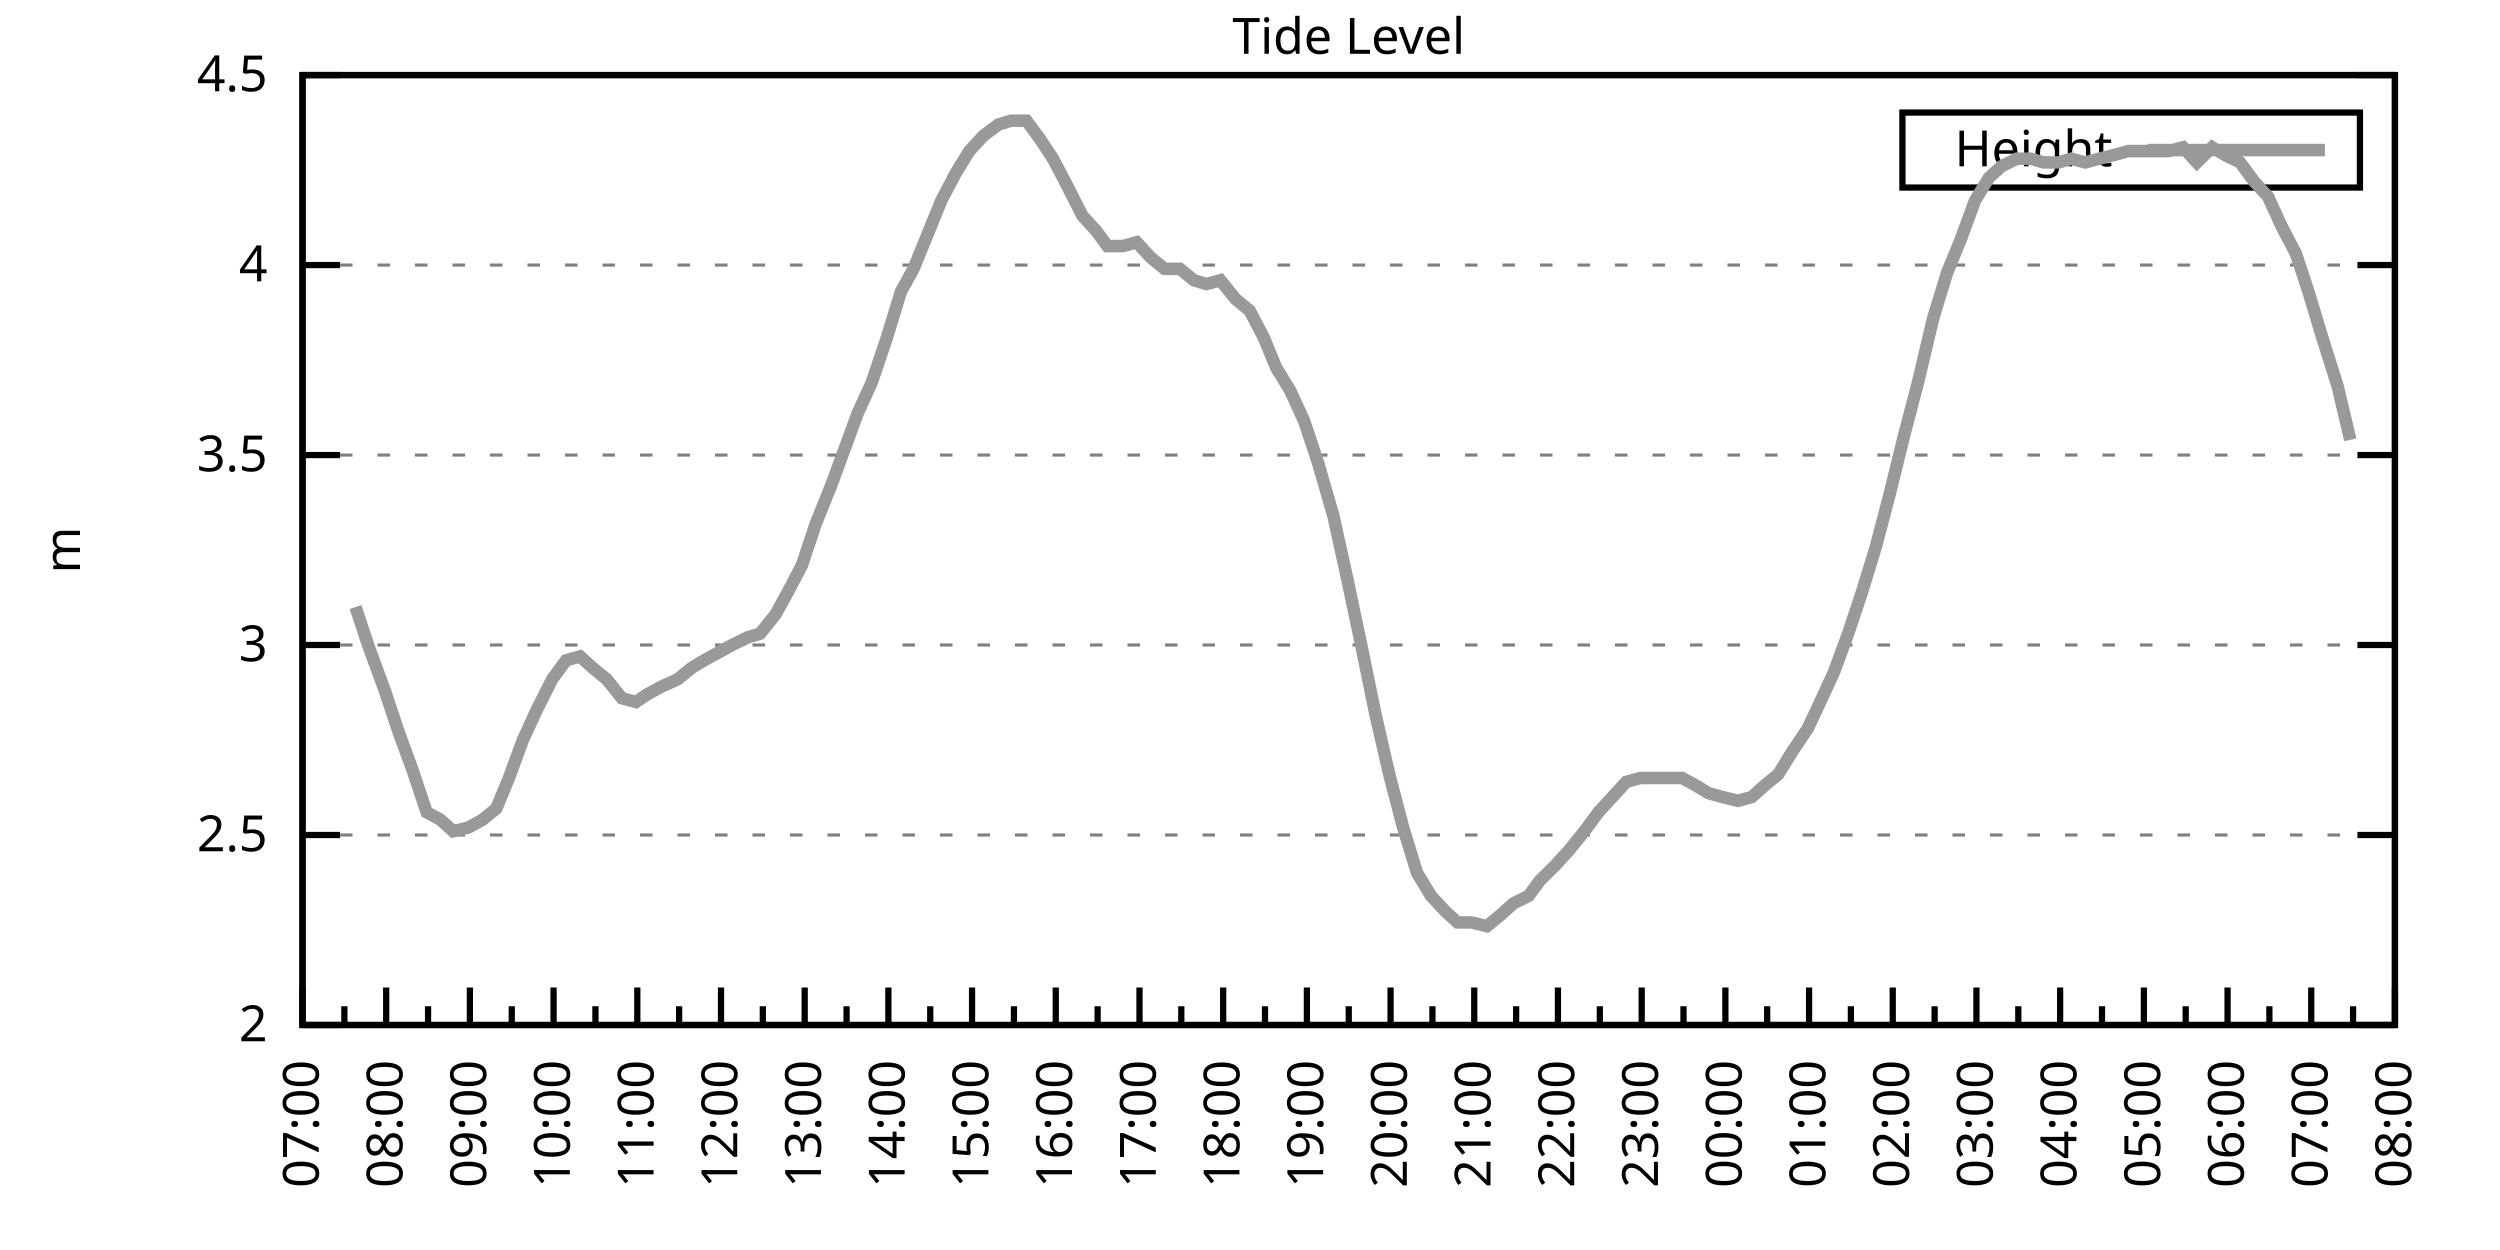
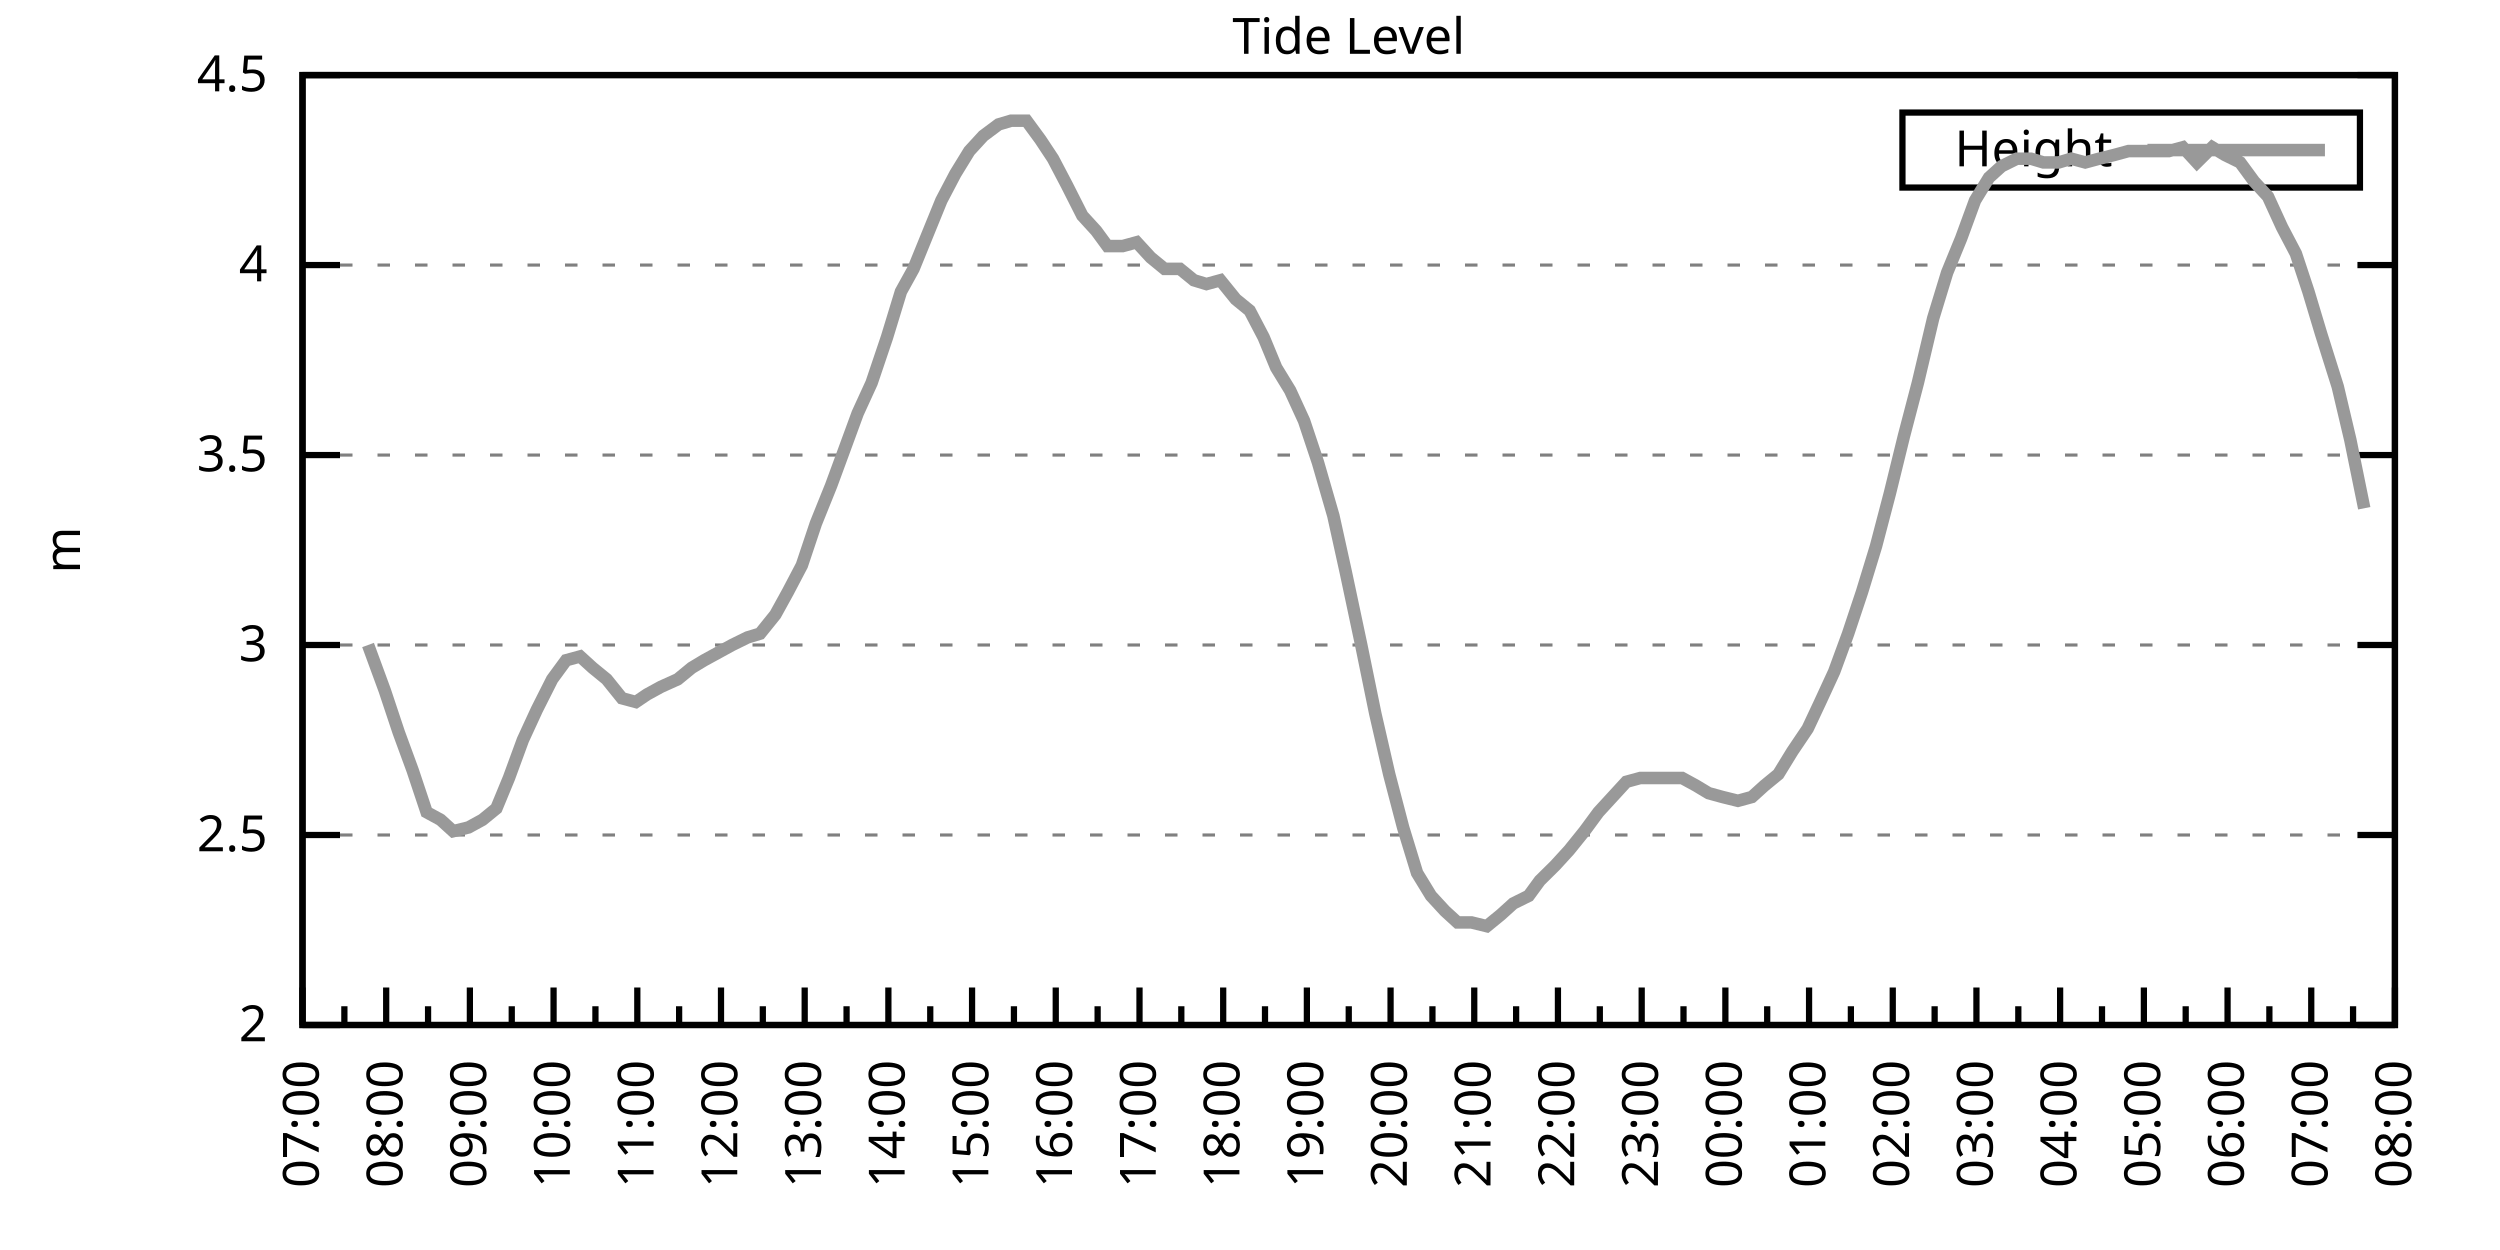
<svg xmlns="http://www.w3.org/2000/svg" xmlns:xlink="http://www.w3.org/1999/xlink" width="400" height="200" viewBox="0 0 400 200">
  <g id="gnuplot_canvas">
    <rect x="0" y="0" width="400" height="200" fill="none" />
    <defs>
      <circle id="gpDot" r="0.5" stroke-width="0.5" stroke="currentColor" />
      <path id="gpPt0" stroke-width="0.333" stroke="currentColor" d="M-1,0 h2 M0,-1 v2" />
      <path id="gpPt1" stroke-width="0.333" stroke="currentColor" d="M-1,-1 L1,1 M1,-1 L-1,1" />
      <path id="gpPt2" stroke-width="0.333" stroke="currentColor" d="M-1,0 L1,0 M0,-1 L0,1 M-1,-1 L1,1 M-1,1 L1,-1" />
      <rect id="gpPt3" stroke-width="0.333" stroke="currentColor" x="-1" y="-1" width="2" height="2" />
      <rect id="gpPt4" stroke-width="0.333" stroke="currentColor" fill="currentColor" x="-1" y="-1" width="2" height="2" />
      <circle id="gpPt5" stroke-width="0.333" stroke="currentColor" cx="0" cy="0" r="1" />
      <use xlink:href="#gpPt5" id="gpPt6" fill="currentColor" stroke="none" />
      <path id="gpPt7" stroke-width="0.333" stroke="currentColor" d="M0,-1.33 L-1.33,0.67 L1.33,0.67 z" />
      <use xlink:href="#gpPt7" id="gpPt8" fill="currentColor" stroke="none" />
      <use xlink:href="#gpPt7" id="gpPt9" stroke="currentColor" transform="rotate(180)" />
      <use xlink:href="#gpPt9" id="gpPt10" fill="currentColor" stroke="none" />
      <use xlink:href="#gpPt3" id="gpPt11" stroke="currentColor" transform="rotate(45)" />
      <use xlink:href="#gpPt11" id="gpPt12" fill="currentColor" stroke="none" />
      <path id="gpPt13" stroke-width="0.333" stroke="currentColor" d="M0,1.330 L1.265,0.411 L0.782,-1.067 L-0.782,-1.076 L-1.265,0.411 z" />
      <use xlink:href="#gpPt13" id="gpPt14" fill="currentColor" stroke="none" />
      <filter id="textbox" filterUnits="objectBoundingBox" x="0" y="0" height="1" width="1">
        <feFlood flood-color="white" flood-opacity="1" result="bgnd" />
        <feComposite in="SourceGraphic" in2="bgnd" operator="atop" />
      </filter>
      <filter id="greybox" filterUnits="objectBoundingBox" x="0" y="0" height="1" width="1">
        <feFlood flood-color="lightgrey" flood-opacity="1" result="grey" />
        <feComposite in="SourceGraphic" in2="grey" operator="atop" />
      </filter>
    </defs>
    <g fill="none" color="white" stroke="currentColor" stroke-width="1.00" stroke-linecap="butt" stroke-linejoin="miter">
</g>
    <g fill="none" color="black" stroke="currentColor" stroke-width="1.00" stroke-linecap="butt" stroke-linejoin="miter">
      <g stroke="none" shape-rendering="crispEdges">
        <polygon fill="rgb(255, 255, 255)" points="48.40,164.00 383.18,164.00 383.18,12.02 48.40,12.02 " />
      </g>
    </g>
    <g fill="none" color="black" stroke="currentColor" stroke-width="1.00" stroke-linecap="butt" stroke-linejoin="miter">
</g>
    <g fill="none" color="black" stroke="black" stroke-width="0.50" stroke-linecap="butt" stroke-linejoin="miter">
</g>
    <g fill="none" color="gray" stroke="currentColor" stroke-width="0.50" stroke-linecap="butt" stroke-linejoin="miter">
      <path stroke="gray" stroke-dasharray="2,4" class="gridline" d="M48.40,164.00 L383.19,164.00  " />
    </g>
    <g fill="none" color="gray" stroke="gray" stroke-width="1.00" stroke-linecap="butt" stroke-linejoin="miter">
</g>
    <g fill="none" color="black" stroke="currentColor" stroke-width="1.00" stroke-linecap="butt" stroke-linejoin="miter">
      <path stroke="black" d="M48.40,164.00 L54.40,164.00 M383.19,164.00 L377.19,164.00  " />
      <g transform="translate(42.80,166.60)" stroke="none" fill="black" font-family="Sans" font-size="8.00" text-anchor="end">
        <text>
          <tspan font-family="Sans"> 2</tspan>
        </text>
      </g>
    </g>
    <g fill="none" color="black" stroke="currentColor" stroke-width="1.00" stroke-linecap="butt" stroke-linejoin="miter">
</g>
    <g fill="none" color="black" stroke="black" stroke-width="0.50" stroke-linecap="butt" stroke-linejoin="miter">
</g>
    <g fill="none" color="gray" stroke="currentColor" stroke-width="0.50" stroke-linecap="butt" stroke-linejoin="miter">
      <path stroke="gray" stroke-dasharray="2,4" class="gridline" d="M48.40,133.60 L383.19,133.60  " />
    </g>
    <g fill="none" color="gray" stroke="gray" stroke-width="1.00" stroke-linecap="butt" stroke-linejoin="miter">
</g>
    <g fill="none" color="black" stroke="currentColor" stroke-width="1.00" stroke-linecap="butt" stroke-linejoin="miter">
      <path stroke="black" d="M48.40,133.60 L54.40,133.60 M383.19,133.60 L377.19,133.60  " />
      <g transform="translate(42.80,136.20)" stroke="none" fill="black" font-family="Sans" font-size="8.00" text-anchor="end">
        <text>
          <tspan font-family="Sans"> 2.5</tspan>
        </text>
      </g>
    </g>
    <g fill="none" color="black" stroke="currentColor" stroke-width="1.00" stroke-linecap="butt" stroke-linejoin="miter">
</g>
    <g fill="none" color="black" stroke="black" stroke-width="0.50" stroke-linecap="butt" stroke-linejoin="miter">
</g>
    <g fill="none" color="gray" stroke="currentColor" stroke-width="0.50" stroke-linecap="butt" stroke-linejoin="miter">
      <path stroke="gray" stroke-dasharray="2,4" class="gridline" d="M48.40,103.20 L383.19,103.20  " />
    </g>
    <g fill="none" color="gray" stroke="gray" stroke-width="1.00" stroke-linecap="butt" stroke-linejoin="miter">
</g>
    <g fill="none" color="black" stroke="currentColor" stroke-width="1.00" stroke-linecap="butt" stroke-linejoin="miter">
      <path stroke="black" d="M48.40,103.20 L54.40,103.20 M383.19,103.20 L377.19,103.20  " />
      <g transform="translate(42.80,105.80)" stroke="none" fill="black" font-family="Sans" font-size="8.00" text-anchor="end">
        <text>
          <tspan font-family="Sans"> 3</tspan>
        </text>
      </g>
    </g>
    <g fill="none" color="black" stroke="currentColor" stroke-width="1.00" stroke-linecap="butt" stroke-linejoin="miter">
</g>
    <g fill="none" color="black" stroke="black" stroke-width="0.50" stroke-linecap="butt" stroke-linejoin="miter">
</g>
    <g fill="none" color="gray" stroke="currentColor" stroke-width="0.50" stroke-linecap="butt" stroke-linejoin="miter">
      <path stroke="gray" stroke-dasharray="2,4" class="gridline" d="M48.40,72.81 L383.19,72.81  " />
    </g>
    <g fill="none" color="gray" stroke="gray" stroke-width="1.00" stroke-linecap="butt" stroke-linejoin="miter">
</g>
    <g fill="none" color="black" stroke="currentColor" stroke-width="1.00" stroke-linecap="butt" stroke-linejoin="miter">
      <path stroke="black" d="M48.40,72.81 L54.40,72.81 M383.19,72.81 L377.19,72.81  " />
      <g transform="translate(42.80,75.41)" stroke="none" fill="black" font-family="Sans" font-size="8.00" text-anchor="end">
        <text>
          <tspan font-family="Sans"> 3.5</tspan>
        </text>
      </g>
    </g>
    <g fill="none" color="black" stroke="currentColor" stroke-width="1.00" stroke-linecap="butt" stroke-linejoin="miter">
</g>
    <g fill="none" color="black" stroke="black" stroke-width="0.50" stroke-linecap="butt" stroke-linejoin="miter">
</g>
    <g fill="none" color="gray" stroke="currentColor" stroke-width="0.50" stroke-linecap="butt" stroke-linejoin="miter">
      <path stroke="gray" stroke-dasharray="2,4" class="gridline" d="M48.40,42.41 L383.19,42.41  " />
    </g>
    <g fill="none" color="gray" stroke="gray" stroke-width="1.00" stroke-linecap="butt" stroke-linejoin="miter">
</g>
    <g fill="none" color="black" stroke="currentColor" stroke-width="1.00" stroke-linecap="butt" stroke-linejoin="miter">
      <path stroke="black" d="M48.40,42.41 L54.40,42.41 M383.19,42.41 L377.19,42.41  " />
      <g transform="translate(42.80,45.01)" stroke="none" fill="black" font-family="Sans" font-size="8.00" text-anchor="end">
        <text>
          <tspan font-family="Sans"> 4</tspan>
        </text>
      </g>
    </g>
    <g fill="none" color="black" stroke="currentColor" stroke-width="1.00" stroke-linecap="butt" stroke-linejoin="miter">
</g>
    <g fill="none" color="black" stroke="black" stroke-width="0.50" stroke-linecap="butt" stroke-linejoin="miter">
</g>
    <g fill="none" color="gray" stroke="currentColor" stroke-width="0.50" stroke-linecap="butt" stroke-linejoin="miter">
      <path stroke="gray" stroke-dasharray="2,4" class="gridline" d="M48.40,12.01 L383.19,12.01  " />
    </g>
    <g fill="none" color="gray" stroke="gray" stroke-width="1.00" stroke-linecap="butt" stroke-linejoin="miter">
</g>
    <g fill="none" color="black" stroke="currentColor" stroke-width="1.00" stroke-linecap="butt" stroke-linejoin="miter">
      <path stroke="black" d="M48.40,12.01 L54.40,12.01 M383.19,12.01 L377.19,12.01  " />
      <g transform="translate(42.80,14.61)" stroke="none" fill="black" font-family="Sans" font-size="8.00" text-anchor="end">
        <text>
          <tspan font-family="Sans"> 4.5</tspan>
        </text>
      </g>
    </g>
    <g fill="none" color="black" stroke="currentColor" stroke-width="1.00" stroke-linecap="butt" stroke-linejoin="miter">
      <path stroke="black" d="M48.40,164.00 L48.40,158.00  " />
      <g transform="translate(51.00,169.60) rotate(270)" stroke="none" fill="black" font-family="Sans" font-size="8.00" text-anchor="end">
        <text>
          <tspan font-family="Sans">07:00</tspan>
        </text>
      </g>
    </g>
    <g fill="none" color="black" stroke="currentColor" stroke-width="1.00" stroke-linecap="butt" stroke-linejoin="miter">
      <path stroke="black" d="M55.10,164.00 L55.10,161.00 M61.79,164.00 L61.79,158.00  " />
      <g transform="translate(64.39,169.60) rotate(270)" stroke="none" fill="black" font-family="Sans" font-size="8.00" text-anchor="end">
        <text>
          <tspan font-family="Sans">08:00</tspan>
        </text>
      </g>
    </g>
    <g fill="none" color="black" stroke="currentColor" stroke-width="1.00" stroke-linecap="butt" stroke-linejoin="miter">
      <path stroke="black" d="M68.49,164.00 L68.49,161.00 M75.18,164.00 L75.18,158.00  " />
      <g transform="translate(77.78,169.60) rotate(270)" stroke="none" fill="black" font-family="Sans" font-size="8.00" text-anchor="end">
        <text>
          <tspan font-family="Sans">09:00</tspan>
        </text>
      </g>
    </g>
    <g fill="none" color="black" stroke="currentColor" stroke-width="1.00" stroke-linecap="butt" stroke-linejoin="miter">
      <path stroke="black" d="M81.88,164.00 L81.88,161.00 M88.57,164.00 L88.57,158.00  " />
      <g transform="translate(91.17,169.60) rotate(270)" stroke="none" fill="black" font-family="Sans" font-size="8.00" text-anchor="end">
        <text>
          <tspan font-family="Sans">10:00</tspan>
        </text>
      </g>
    </g>
    <g fill="none" color="black" stroke="currentColor" stroke-width="1.00" stroke-linecap="butt" stroke-linejoin="miter">
      <path stroke="black" d="M95.27,164.00 L95.27,161.00 M101.97,164.00 L101.97,158.00  " />
      <g transform="translate(104.57,169.60) rotate(270)" stroke="none" fill="black" font-family="Sans" font-size="8.00" text-anchor="end">
        <text>
          <tspan font-family="Sans">11:00</tspan>
        </text>
      </g>
    </g>
    <g fill="none" color="black" stroke="currentColor" stroke-width="1.00" stroke-linecap="butt" stroke-linejoin="miter">
      <path stroke="black" d="M108.66,164.00 L108.66,161.00 M115.36,164.00 L115.36,158.00  " />
      <g transform="translate(117.96,169.60) rotate(270)" stroke="none" fill="black" font-family="Sans" font-size="8.00" text-anchor="end">
        <text>
          <tspan font-family="Sans">12:00</tspan>
        </text>
      </g>
    </g>
    <g fill="none" color="black" stroke="currentColor" stroke-width="1.00" stroke-linecap="butt" stroke-linejoin="miter">
      <path stroke="black" d="M122.05,164.00 L122.05,161.00 M128.75,164.00 L128.75,158.00  " />
      <g transform="translate(131.35,169.60) rotate(270)" stroke="none" fill="black" font-family="Sans" font-size="8.00" text-anchor="end">
        <text>
          <tspan font-family="Sans">13:00</tspan>
        </text>
      </g>
    </g>
    <g fill="none" color="black" stroke="currentColor" stroke-width="1.00" stroke-linecap="butt" stroke-linejoin="miter">
      <path stroke="black" d="M135.45,164.00 L135.45,161.00 M142.14,164.00 L142.14,158.00  " />
      <g transform="translate(144.74,169.60) rotate(270)" stroke="none" fill="black" font-family="Sans" font-size="8.00" text-anchor="end">
        <text>
          <tspan font-family="Sans">14:00</tspan>
        </text>
      </g>
    </g>
    <g fill="none" color="black" stroke="currentColor" stroke-width="1.00" stroke-linecap="butt" stroke-linejoin="miter">
      <path stroke="black" d="M148.84,164.00 L148.84,161.00 M155.53,164.00 L155.53,158.00  " />
      <g transform="translate(158.13,169.60) rotate(270)" stroke="none" fill="black" font-family="Sans" font-size="8.00" text-anchor="end">
        <text>
          <tspan font-family="Sans">15:00</tspan>
        </text>
      </g>
    </g>
    <g fill="none" color="black" stroke="currentColor" stroke-width="1.00" stroke-linecap="butt" stroke-linejoin="miter">
      <path stroke="black" d="M162.23,164.00 L162.23,161.00 M168.92,164.00 L168.92,158.00  " />
      <g transform="translate(171.52,169.60) rotate(270)" stroke="none" fill="black" font-family="Sans" font-size="8.00" text-anchor="end">
        <text>
          <tspan font-family="Sans">16:00</tspan>
        </text>
      </g>
    </g>
    <g fill="none" color="black" stroke="currentColor" stroke-width="1.00" stroke-linecap="butt" stroke-linejoin="miter">
      <path stroke="black" d="M175.62,164.00 L175.62,161.00 M182.32,164.00 L182.32,158.00  " />
      <g transform="translate(184.92,169.60) rotate(270)" stroke="none" fill="black" font-family="Sans" font-size="8.00" text-anchor="end">
        <text>
          <tspan font-family="Sans">17:00</tspan>
        </text>
      </g>
    </g>
    <g fill="none" color="black" stroke="currentColor" stroke-width="1.00" stroke-linecap="butt" stroke-linejoin="miter">
      <path stroke="black" d="M189.01,164.00 L189.01,161.00 M195.71,164.00 L195.71,158.00  " />
      <g transform="translate(198.31,169.60) rotate(270)" stroke="none" fill="black" font-family="Sans" font-size="8.00" text-anchor="end">
        <text>
          <tspan font-family="Sans">18:00</tspan>
        </text>
      </g>
    </g>
    <g fill="none" color="black" stroke="currentColor" stroke-width="1.00" stroke-linecap="butt" stroke-linejoin="miter">
      <path stroke="black" d="M202.40,164.00 L202.40,161.00 M209.10,164.00 L209.10,158.00  " />
      <g transform="translate(211.70,169.60) rotate(270)" stroke="none" fill="black" font-family="Sans" font-size="8.00" text-anchor="end">
        <text>
          <tspan font-family="Sans">19:00</tspan>
        </text>
      </g>
    </g>
    <g fill="none" color="black" stroke="currentColor" stroke-width="1.00" stroke-linecap="butt" stroke-linejoin="miter">
      <path stroke="black" d="M215.80,164.00 L215.80,161.00 M222.49,164.00 L222.49,158.00  " />
      <g transform="translate(225.09,169.60) rotate(270)" stroke="none" fill="black" font-family="Sans" font-size="8.00" text-anchor="end">
        <text>
          <tspan font-family="Sans">20:00</tspan>
        </text>
      </g>
    </g>
    <g fill="none" color="black" stroke="currentColor" stroke-width="1.00" stroke-linecap="butt" stroke-linejoin="miter">
      <path stroke="black" d="M229.19,164.00 L229.19,161.00 M235.88,164.00 L235.88,158.00  " />
      <g transform="translate(238.48,169.60) rotate(270)" stroke="none" fill="black" font-family="Sans" font-size="8.00" text-anchor="end">
        <text>
          <tspan font-family="Sans">21:00</tspan>
        </text>
      </g>
    </g>
    <g fill="none" color="black" stroke="currentColor" stroke-width="1.00" stroke-linecap="butt" stroke-linejoin="miter">
      <path stroke="black" d="M242.58,164.00 L242.58,161.00 M249.27,164.00 L249.27,158.00  " />
      <g transform="translate(251.87,169.60) rotate(270)" stroke="none" fill="black" font-family="Sans" font-size="8.00" text-anchor="end">
        <text>
          <tspan font-family="Sans">22:00</tspan>
        </text>
      </g>
    </g>
    <g fill="none" color="black" stroke="currentColor" stroke-width="1.00" stroke-linecap="butt" stroke-linejoin="miter">
      <path stroke="black" d="M255.97,164.00 L255.97,161.00 M262.67,164.00 L262.67,158.00  " />
      <g transform="translate(265.27,169.60) rotate(270)" stroke="none" fill="black" font-family="Sans" font-size="8.00" text-anchor="end">
        <text>
          <tspan font-family="Sans">23:00</tspan>
        </text>
      </g>
    </g>
    <g fill="none" color="black" stroke="currentColor" stroke-width="1.00" stroke-linecap="butt" stroke-linejoin="miter">
      <path stroke="black" d="M269.36,164.00 L269.36,161.00 M276.06,164.00 L276.06,158.00  " />
      <g transform="translate(278.66,169.60) rotate(270)" stroke="none" fill="black" font-family="Sans" font-size="8.00" text-anchor="end">
        <text>
          <tspan font-family="Sans">00:00</tspan>
        </text>
      </g>
    </g>
    <g fill="none" color="black" stroke="currentColor" stroke-width="1.00" stroke-linecap="butt" stroke-linejoin="miter">
      <path stroke="black" d="M282.75,164.00 L282.75,161.00 M289.45,164.00 L289.45,158.00  " />
      <g transform="translate(292.05,169.60) rotate(270)" stroke="none" fill="black" font-family="Sans" font-size="8.00" text-anchor="end">
        <text>
          <tspan font-family="Sans">01:00</tspan>
        </text>
      </g>
    </g>
    <g fill="none" color="black" stroke="currentColor" stroke-width="1.00" stroke-linecap="butt" stroke-linejoin="miter">
      <path stroke="black" d="M296.14,164.00 L296.14,161.00 M302.84,164.00 L302.84,158.00  " />
      <g transform="translate(305.44,169.60) rotate(270)" stroke="none" fill="black" font-family="Sans" font-size="8.00" text-anchor="end">
        <text>
          <tspan font-family="Sans">02:00</tspan>
        </text>
      </g>
    </g>
    <g fill="none" color="black" stroke="currentColor" stroke-width="1.00" stroke-linecap="butt" stroke-linejoin="miter">
      <path stroke="black" d="M309.54,164.00 L309.54,161.00 M316.23,164.00 L316.23,158.00  " />
      <g transform="translate(318.83,169.60) rotate(270)" stroke="none" fill="black" font-family="Sans" font-size="8.00" text-anchor="end">
        <text>
          <tspan font-family="Sans">03:00</tspan>
        </text>
      </g>
    </g>
    <g fill="none" color="black" stroke="currentColor" stroke-width="1.00" stroke-linecap="butt" stroke-linejoin="miter">
      <path stroke="black" d="M322.93,164.00 L322.93,161.00 M329.62,164.00 L329.62,158.00  " />
      <g transform="translate(332.22,169.60) rotate(270)" stroke="none" fill="black" font-family="Sans" font-size="8.00" text-anchor="end">
        <text>
          <tspan font-family="Sans">04:00</tspan>
        </text>
      </g>
    </g>
    <g fill="none" color="black" stroke="currentColor" stroke-width="1.00" stroke-linecap="butt" stroke-linejoin="miter">
      <path stroke="black" d="M336.32,164.00 L336.32,161.00 M343.02,164.00 L343.02,158.00  " />
      <g transform="translate(345.62,169.60) rotate(270)" stroke="none" fill="black" font-family="Sans" font-size="8.00" text-anchor="end">
        <text>
          <tspan font-family="Sans">05:00</tspan>
        </text>
      </g>
    </g>
    <g fill="none" color="black" stroke="currentColor" stroke-width="1.00" stroke-linecap="butt" stroke-linejoin="miter">
      <path stroke="black" d="M349.71,164.00 L349.71,161.00 M356.41,164.00 L356.41,158.00  " />
      <g transform="translate(359.01,169.60) rotate(270)" stroke="none" fill="black" font-family="Sans" font-size="8.00" text-anchor="end">
        <text>
          <tspan font-family="Sans">06:00</tspan>
        </text>
      </g>
    </g>
    <g fill="none" color="black" stroke="currentColor" stroke-width="1.00" stroke-linecap="butt" stroke-linejoin="miter">
      <path stroke="black" d="M363.10,164.00 L363.10,161.00 M369.80,164.00 L369.80,158.00  " />
      <g transform="translate(372.40,169.60) rotate(270)" stroke="none" fill="black" font-family="Sans" font-size="8.00" text-anchor="end">
        <text>
          <tspan font-family="Sans">07:00</tspan>
        </text>
      </g>
    </g>
    <g fill="none" color="black" stroke="currentColor" stroke-width="1.00" stroke-linecap="butt" stroke-linejoin="miter">
      <path stroke="black" d="M376.49,164.00 L376.49,161.00 M383.19,164.00 L383.19,158.00  " />
      <g transform="translate(385.79,169.60) rotate(270)" stroke="none" fill="black" font-family="Sans" font-size="8.00" text-anchor="end">
        <text>
          <tspan font-family="Sans">08:00</tspan>
        </text>
      </g>
    </g>
    <g fill="none" color="black" stroke="currentColor" stroke-width="1.00" stroke-linecap="butt" stroke-linejoin="miter">
</g>
    <g fill="none" color="black" stroke="currentColor" stroke-width="1.00" stroke-linecap="butt" stroke-linejoin="miter">
      <path stroke="black" d="M48.40,12.01 L48.40,164.00 L383.19,164.00 L383.19,12.01 L48.40,12.01 Z  " />
    </g>
    <g fill="none" color="black" stroke="currentColor" stroke-width="1.00" stroke-linecap="butt" stroke-linejoin="miter">
      <g transform="translate(12.80,88.01) rotate(270)" stroke="none" fill="black" font-family="Sans" font-size="8.00" text-anchor="middle">
        <text>
          <tspan font-family="Sans">m</tspan>
        </text>
      </g>
    </g>
    <g fill="none" color="black" stroke="currentColor" stroke-width="1.00" stroke-linecap="butt" stroke-linejoin="miter">
</g>
    <g fill="none" color="black" stroke="currentColor" stroke-width="1.00" stroke-linecap="butt" stroke-linejoin="miter">
      <path stroke="black" d="M304.39,30.01 L304.39,18.01 L377.59,18.01 L377.59,30.01 L304.39,30.01 Z  " />
    </g>
    <g id="Tide_level_plot_1">
      <g fill="none" color="white" stroke="black" stroke-width="2.00" stroke-linecap="butt" stroke-linejoin="miter">
</g>
      <g fill="none" color="black" stroke="currentColor" stroke-width="2.00" stroke-linecap="butt" stroke-linejoin="miter">
        <g transform="translate(337.99,26.61)" stroke="none" fill="black" font-family="Sans" font-size="8.00" text-anchor="end">
          <text>
            <tspan font-family="Sans">Height</tspan>
          </text>
        </g>
      </g>
      <g fill="none" color="black" stroke="currentColor" stroke-width="2.00" stroke-linecap="butt" stroke-linejoin="miter">
-         <path stroke="rgb(153, 153, 153)" d="M343.59,24.01 L371.99,24.01 M56.88,97.12 L58.89,103.20 L61.57,110.50 L63.80,117.19 L66.03,123.27 L68.26,129.95   L70.50,131.17 L72.50,132.99 L74.96,132.39 L77.19,131.17 L79.42,129.35 L81.43,124.48 L83.66,118.40 L85.90,113.54   L88.35,108.68 L90.58,105.64 L92.82,105.03 L94.82,106.85 L97.06,108.68 L99.51,111.72 L101.74,112.32 L103.53,111.11   L105.76,109.89 L108.44,108.68 L110.67,106.85 L112.68,105.64 L114.91,104.42 L117.14,103.20 L119.60,101.99 L121.61,101.38   L124.06,98.34 L126.07,94.69 L128.30,90.44 L130.54,83.75 L132.99,77.67 L135.00,72.20 L137.23,66.12 L139.46,61.25   L141.92,53.96 L144.15,46.66 L146.16,43.02 L148.39,37.54 L150.62,32.07 L152.85,27.82 L155.09,24.17 L157.32,21.74   L159.77,19.91 L161.78,19.31 L164.24,19.31 L166.47,22.35 L168.48,25.39 L170.71,29.64 L173.17,34.50 L175.40,36.94   L177.18,39.37 L179.64,39.37 L181.87,38.76 L184.10,41.19 L186.33,43.02 L188.79,43.02 L191.02,44.84 L193.03,45.45   L195.26,44.84 L197.72,47.88 L199.95,49.70 L202.18,53.96 L204.19,58.82 L206.42,62.47 L208.65,67.33 L210.88,74.02   L213.34,82.53 L215.35,91.65 L217.80,103.20 L220.04,114.15 L222.27,123.87 L224.50,132.39 L226.73,139.68 L228.96,143.33   L231.20,145.76 L233.20,147.59 L235.44,147.59 L237.89,148.19 L240.12,146.37 L242.13,144.55 L244.59,143.33 L246.37,140.90   L248.83,138.47 L251.06,136.03 L253.51,132.99 L255.75,129.95 L257.98,127.52 L260.21,125.09 L262.44,124.48 L264.45,124.48   L266.91,124.48 L269.14,124.48 L271.37,125.70 L273.38,126.91 L275.61,127.52 L278.07,128.13 L280.30,127.52 L282.31,125.70   L284.54,123.87 L286.77,120.23 L289.23,116.58 L291.23,112.32 L293.47,107.46 L295.70,101.38 L297.93,94.69 L300.16,87.40   L302.39,78.89 L304.63,69.77 L306.86,61.25 L309.31,50.92 L311.54,43.62 L313.78,38.15 L316.01,32.07 L318.24,28.42   L320.25,26.60 L322.70,25.39 L324.94,25.39 L326.95,25.99 L329.40,25.99 L331.41,25.39 L333.64,25.99 L335.87,25.39   L338.33,24.78 L340.56,24.17 L342.79,24.17 L344.80,24.17 L347.03,24.17 L349.26,23.56 L351.50,25.99 L353.95,23.56   L355.96,24.78 L358.42,25.99 L360.65,29.03 L362.88,31.46 L365.11,36.33 L367.34,40.58 L369.35,46.66 L371.36,53.35   L374.04,61.86 L376.05,70.37  " />
+         <path stroke="rgb(153, 153, 153)" d="M343.59,24.01 L371.99,24.01 M58.89,103.20 L61.57,110.50 L63.80,117.19 L66.03,123.27 L68.26,129.95 L70.50,131.17   L72.50,132.99 L74.96,132.39 L77.19,131.17 L79.42,129.35 L81.43,124.48 L83.66,118.40 L85.90,113.54 L88.35,108.68   L90.58,105.64 L92.82,105.03 L94.82,106.85 L97.06,108.68 L99.51,111.72 L101.74,112.32 L103.53,111.11 L105.76,109.89   L108.44,108.68 L110.67,106.85 L112.68,105.64 L114.91,104.42 L117.14,103.20 L119.60,101.99 L121.61,101.38 L124.06,98.34   L126.07,94.69 L128.30,90.44 L130.54,83.75 L132.99,77.67 L135.00,72.20 L137.23,66.12 L139.46,61.25 L141.92,53.96   L144.15,46.66 L146.16,43.02 L148.39,37.54 L150.62,32.07 L152.85,27.82 L155.09,24.17 L157.32,21.74 L159.77,19.91   L161.78,19.31 L164.24,19.31 L166.47,22.35 L168.48,25.39 L170.71,29.64 L173.17,34.50 L175.40,36.94 L177.18,39.37   L179.64,39.37 L181.87,38.76 L184.10,41.19 L186.33,43.02 L188.79,43.02 L191.02,44.84 L193.03,45.45 L195.26,44.84   L197.72,47.88 L199.95,49.70 L202.18,53.96 L204.19,58.82 L206.42,62.47 L208.65,67.33 L210.88,74.02 L213.34,82.53   L215.35,91.65 L217.80,103.20 L220.04,114.15 L222.27,123.87 L224.50,132.39 L226.73,139.68 L228.96,143.33 L231.20,145.76   L233.20,147.59 L235.44,147.59 L237.89,148.19 L240.12,146.37 L242.13,144.55 L244.59,143.33 L246.37,140.90 L248.83,138.47   L251.06,136.03 L253.51,132.99 L255.75,129.95 L257.98,127.52 L260.21,125.09 L262.44,124.48 L264.45,124.48 L266.91,124.48   L269.14,124.48 L271.37,125.70 L273.38,126.91 L275.61,127.52 L278.07,128.13 L280.30,127.52 L282.31,125.70 L284.54,123.87   L286.77,120.23 L289.23,116.58 L291.23,112.32 L293.47,107.46 L295.70,101.38 L297.93,94.69 L300.16,87.40 L302.39,78.89   L304.63,69.77 L306.86,61.25 L309.31,50.92 L311.54,43.62 L313.78,38.15 L316.01,32.07 L318.24,28.42 L320.25,26.60   L322.70,25.39 L324.94,25.39 L326.95,25.99 L329.40,25.99 L331.41,25.39 L333.64,25.99 L335.87,25.39 L338.33,24.78   L340.56,24.17 L342.79,24.17 L344.80,24.17 L347.03,24.17 L349.26,23.56 L351.50,25.99 L353.95,23.56 L355.96,24.78   L358.42,25.99 L360.65,29.03 L362.88,31.46 L365.11,36.33 L367.34,40.58 L369.35,46.66 L371.36,53.35 L374.04,61.86   L376.05,70.37 L378.28,81.32  " />
      </g>
    </g>
    <g fill="none" color="black" stroke="currentColor" stroke-width="2.00" stroke-linecap="butt" stroke-linejoin="miter">
</g>
    <g fill="none" color="black" stroke="black" stroke-width="1.00" stroke-linecap="butt" stroke-linejoin="miter">
</g>
    <g fill="none" color="black" stroke="currentColor" stroke-width="1.00" stroke-linecap="butt" stroke-linejoin="miter">
      <path stroke="black" d="M48.40,12.01 L48.40,164.00 L383.19,164.00 L383.19,12.01 L48.40,12.01 Z  " />
    </g>
    <g fill="none" color="black" stroke="currentColor" stroke-width="1.00" stroke-linecap="butt" stroke-linejoin="miter">
      <g transform="translate(215.79,8.61)" stroke="none" fill="black" font-family="Sans" font-size="8.00" text-anchor="middle">
        <text>
          <tspan font-family="Sans">Tide Level</tspan>
        </text>
      </g>
    </g>
    <g fill="none" color="black" stroke="currentColor" stroke-width="1.00" stroke-linecap="butt" stroke-linejoin="miter">
</g>
  </g>
</svg>
